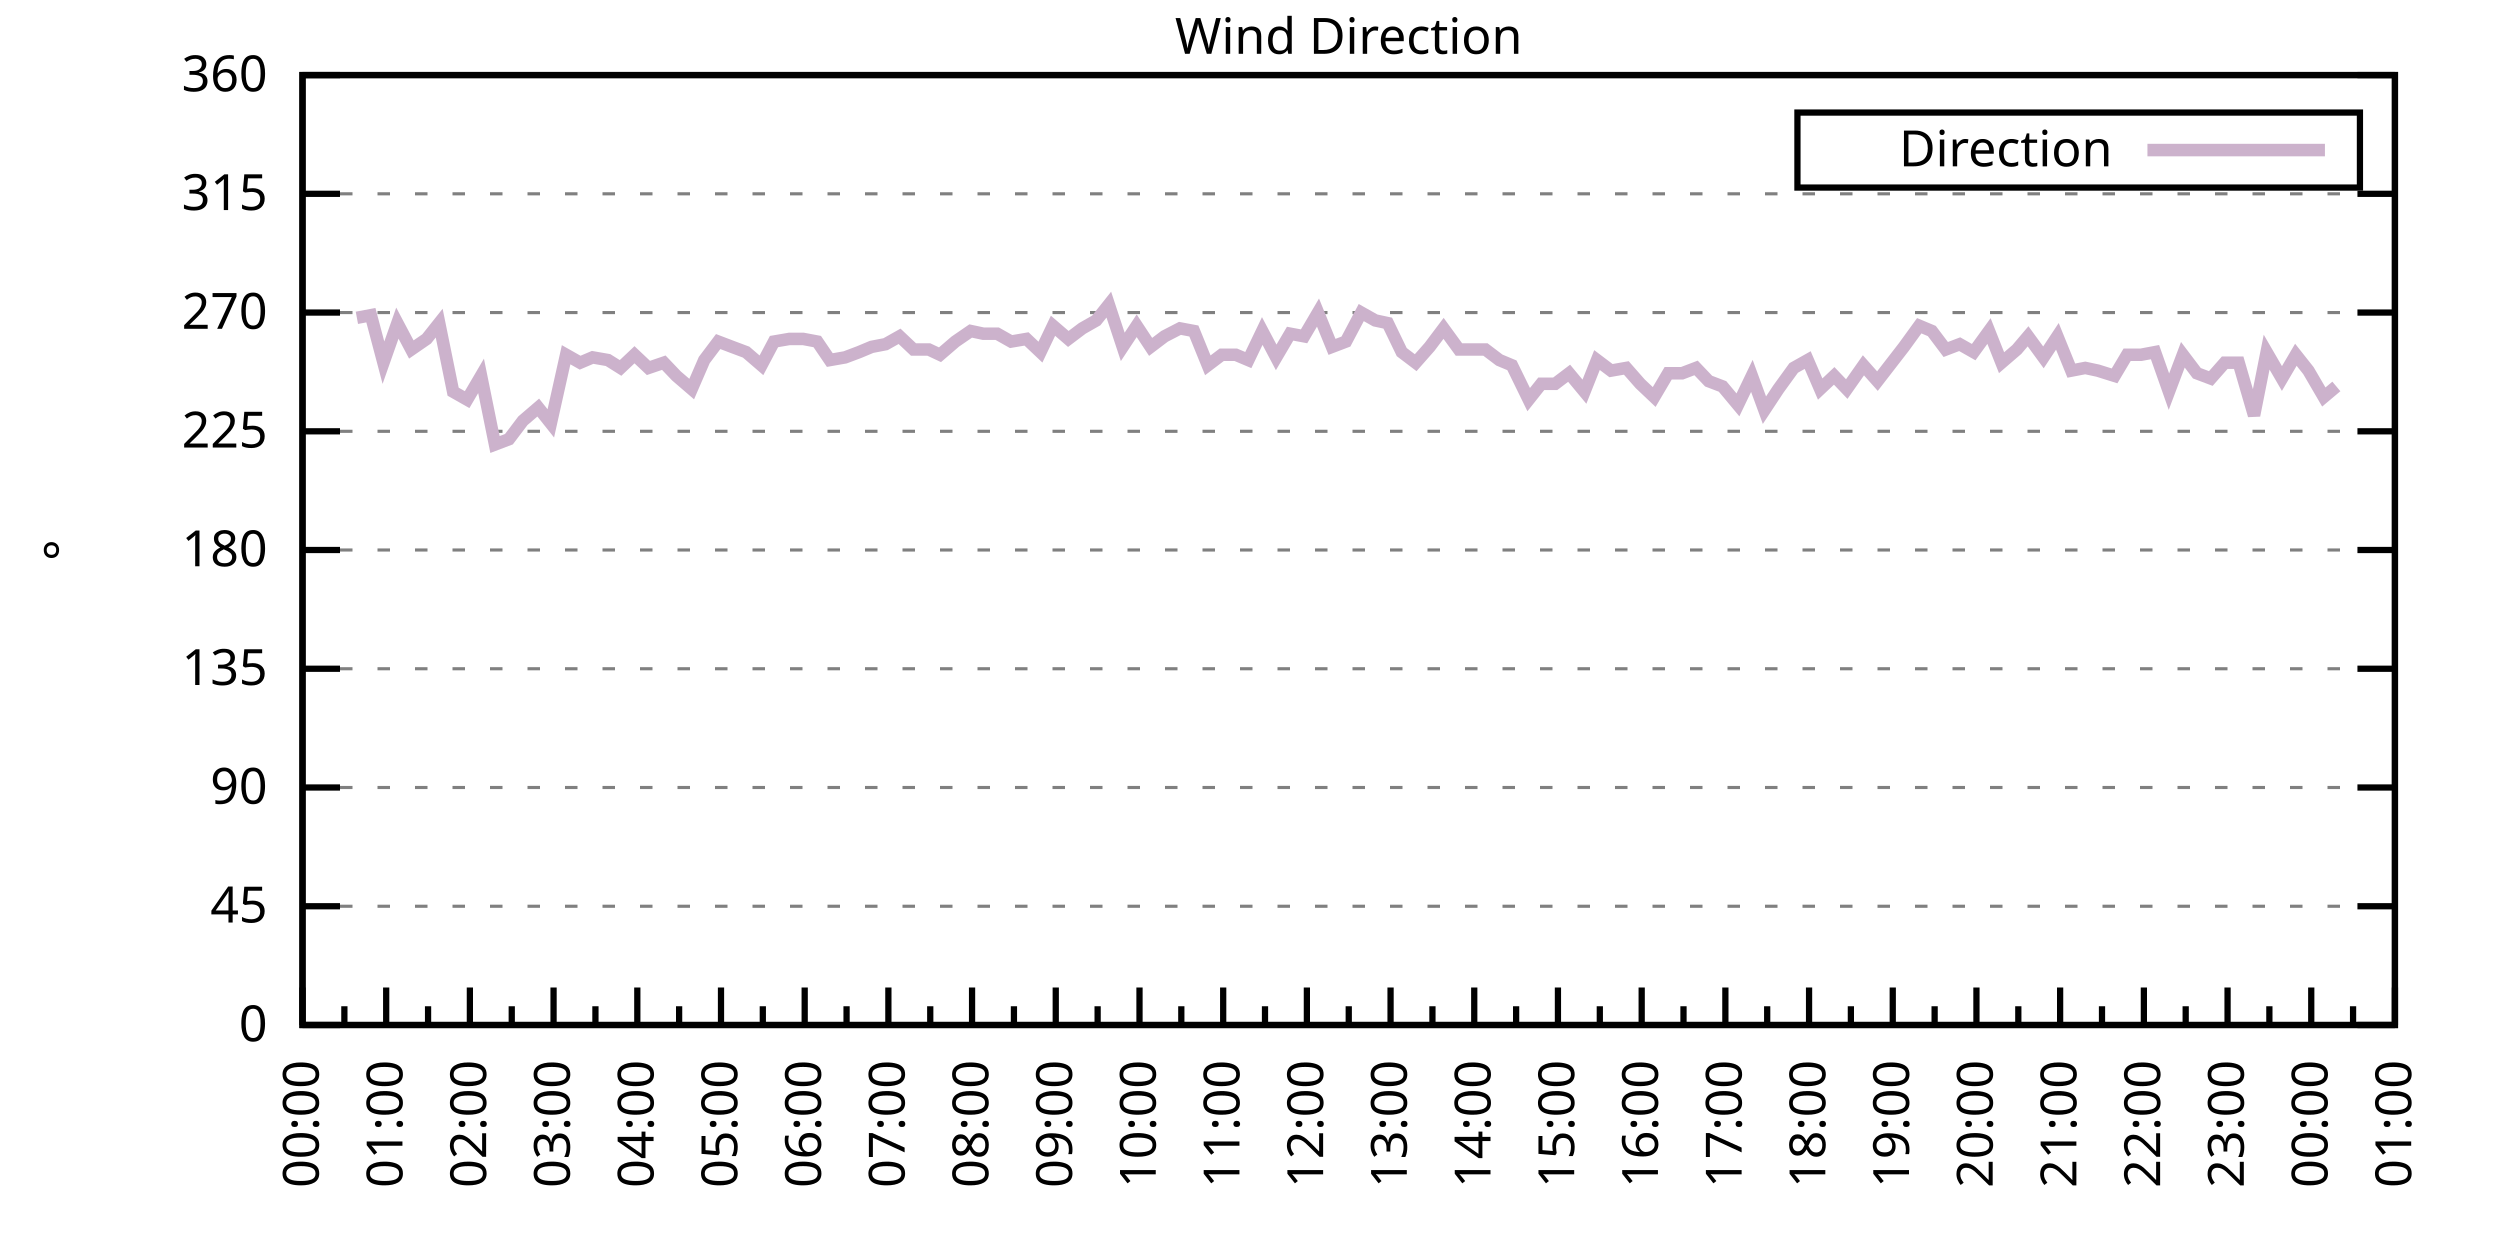
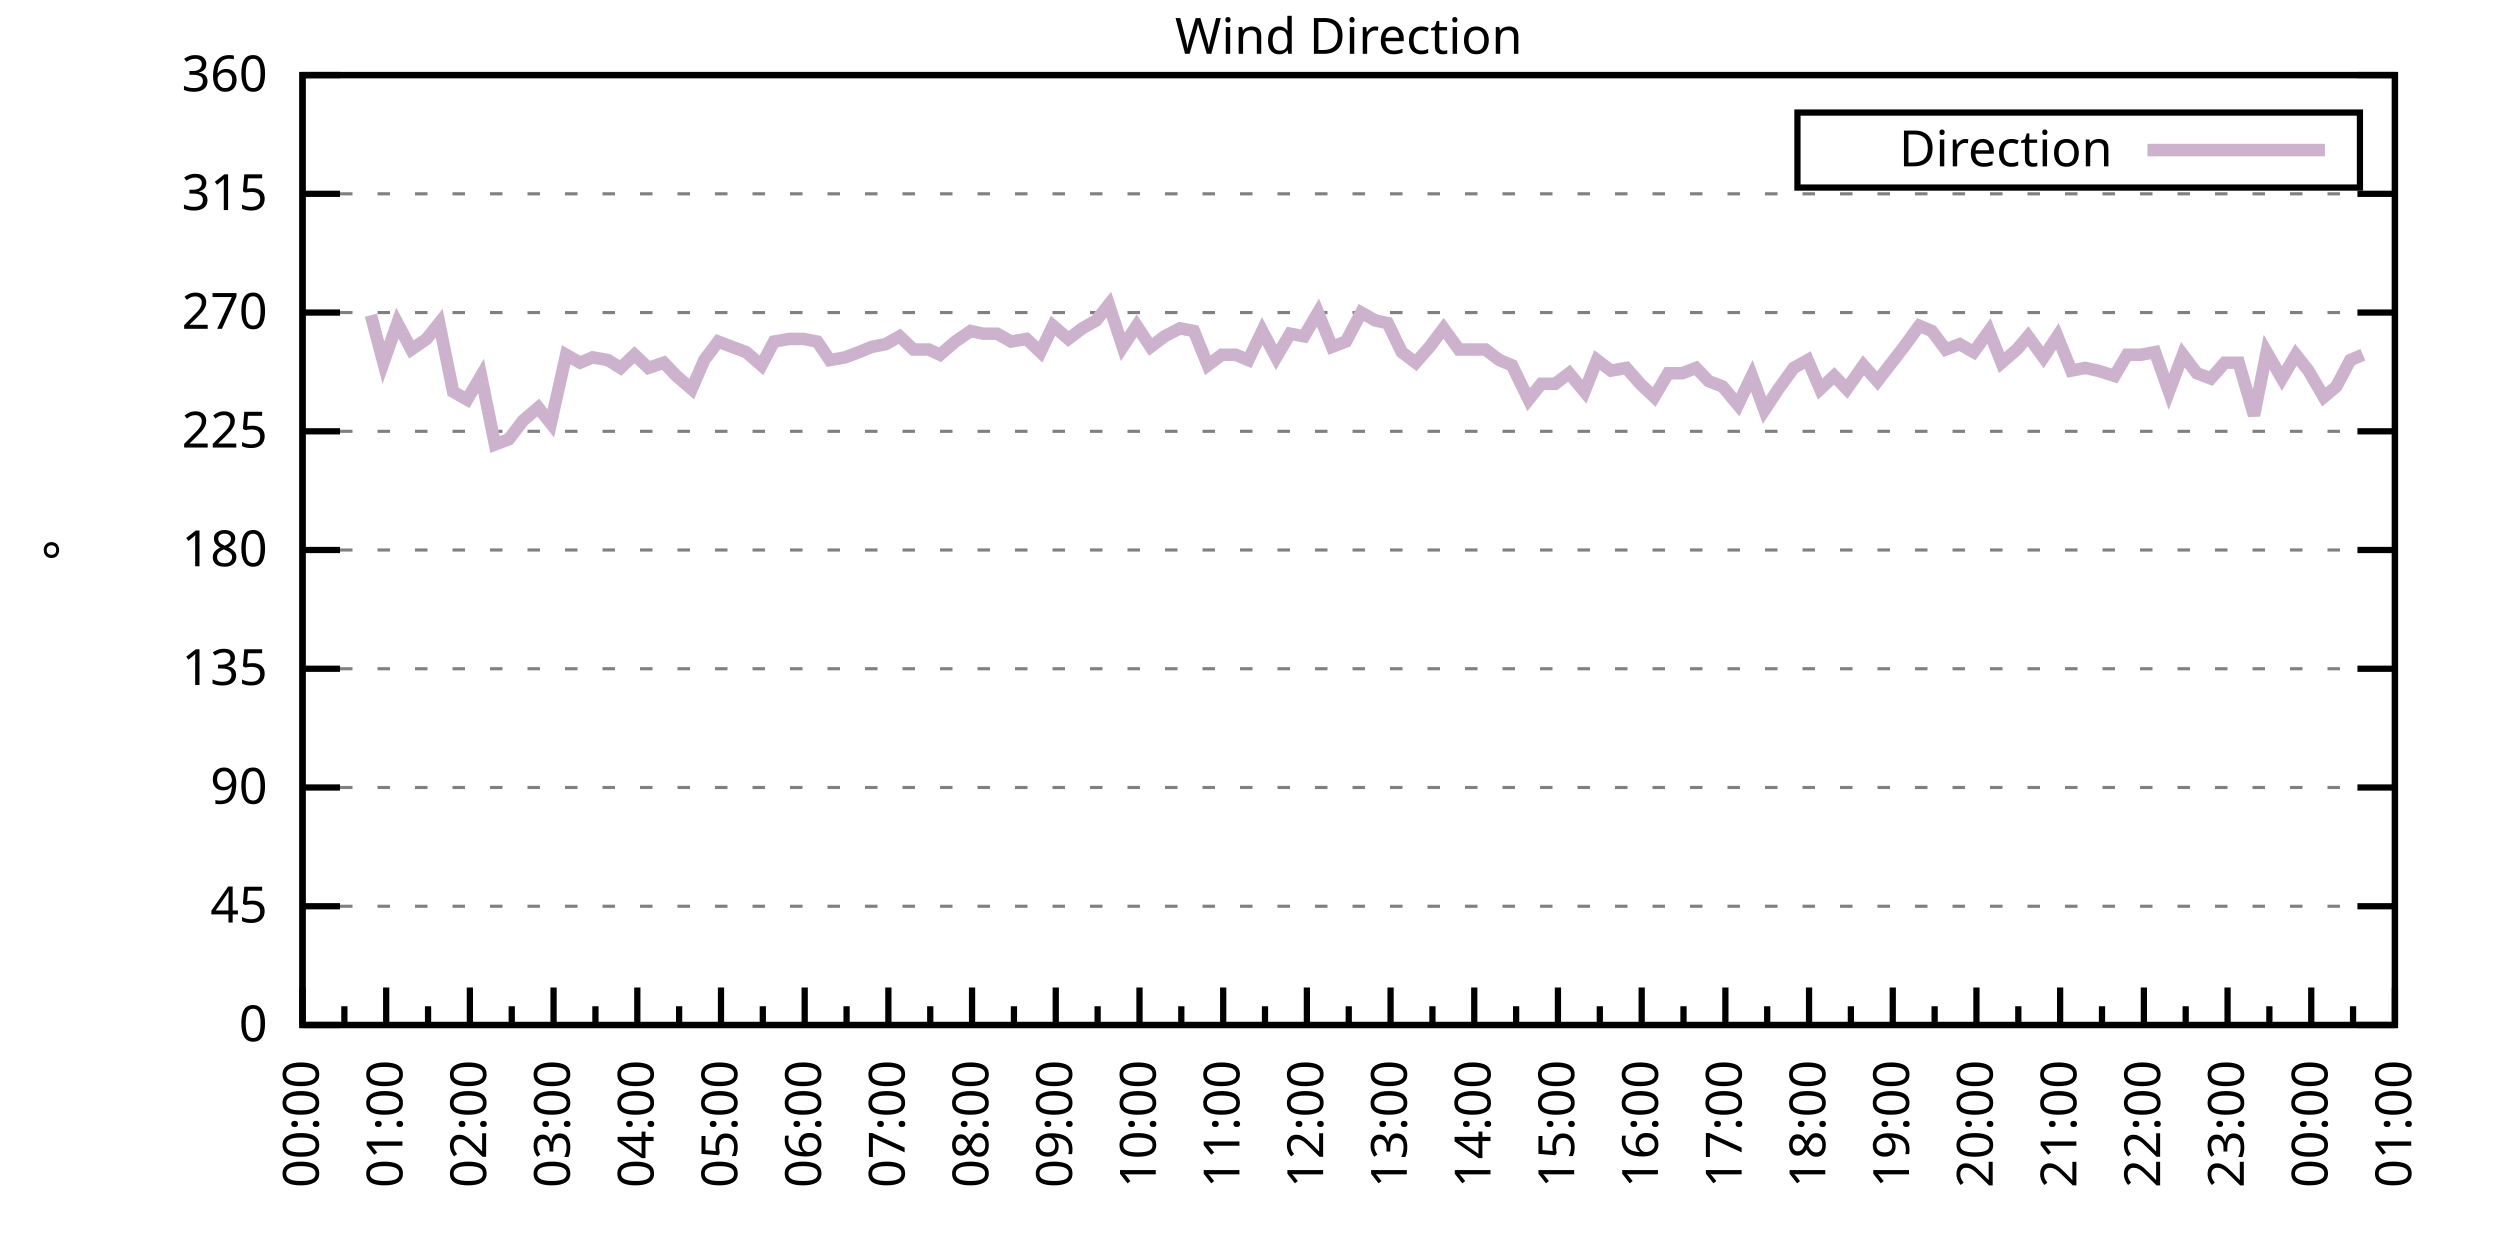
<svg xmlns="http://www.w3.org/2000/svg" xmlns:xlink="http://www.w3.org/1999/xlink" width="400" height="200" viewBox="0 0 400 200">
  <g id="gnuplot_canvas">
    <rect x="0" y="0" width="400" height="200" fill="none" />
    <defs>
      <circle id="gpDot" r="0.5" stroke-width="0.5" stroke="currentColor" />
      <path id="gpPt0" stroke-width="0.333" stroke="currentColor" d="M-1,0 h2 M0,-1 v2" />
      <path id="gpPt1" stroke-width="0.333" stroke="currentColor" d="M-1,-1 L1,1 M1,-1 L-1,1" />
      <path id="gpPt2" stroke-width="0.333" stroke="currentColor" d="M-1,0 L1,0 M0,-1 L0,1 M-1,-1 L1,1 M-1,1 L1,-1" />
      <rect id="gpPt3" stroke-width="0.333" stroke="currentColor" x="-1" y="-1" width="2" height="2" />
      <rect id="gpPt4" stroke-width="0.333" stroke="currentColor" fill="currentColor" x="-1" y="-1" width="2" height="2" />
      <circle id="gpPt5" stroke-width="0.333" stroke="currentColor" cx="0" cy="0" r="1" />
      <use xlink:href="#gpPt5" id="gpPt6" fill="currentColor" stroke="none" />
      <path id="gpPt7" stroke-width="0.333" stroke="currentColor" d="M0,-1.33 L-1.33,0.67 L1.33,0.67 z" />
      <use xlink:href="#gpPt7" id="gpPt8" fill="currentColor" stroke="none" />
      <use xlink:href="#gpPt7" id="gpPt9" stroke="currentColor" transform="rotate(180)" />
      <use xlink:href="#gpPt9" id="gpPt10" fill="currentColor" stroke="none" />
      <use xlink:href="#gpPt3" id="gpPt11" stroke="currentColor" transform="rotate(45)" />
      <use xlink:href="#gpPt11" id="gpPt12" fill="currentColor" stroke="none" />
      <path id="gpPt13" stroke-width="0.333" stroke="currentColor" d="M0,1.330 L1.265,0.411 L0.782,-1.067 L-0.782,-1.076 L-1.265,0.411 z" />
      <use xlink:href="#gpPt13" id="gpPt14" fill="currentColor" stroke="none" />
      <filter id="textbox" filterUnits="objectBoundingBox" x="0" y="0" height="1" width="1">
        <feFlood flood-color="white" flood-opacity="1" result="bgnd" />
        <feComposite in="SourceGraphic" in2="bgnd" operator="atop" />
      </filter>
      <filter id="greybox" filterUnits="objectBoundingBox" x="0" y="0" height="1" width="1">
        <feFlood flood-color="lightgrey" flood-opacity="1" result="grey" />
        <feComposite in="SourceGraphic" in2="grey" operator="atop" />
      </filter>
    </defs>
    <g fill="none" color="white" stroke="currentColor" stroke-width="1.00" stroke-linecap="butt" stroke-linejoin="miter">
</g>
    <g fill="none" color="black" stroke="currentColor" stroke-width="1.00" stroke-linecap="butt" stroke-linejoin="miter">
      <g stroke="none" shape-rendering="crispEdges">
        <polygon fill="rgb(255, 255, 255)" points="48.40,164.00 383.18,164.00 383.18,12.02 48.40,12.02 " />
      </g>
    </g>
    <g fill="none" color="black" stroke="currentColor" stroke-width="1.00" stroke-linecap="butt" stroke-linejoin="miter">
</g>
    <g fill="none" color="black" stroke="black" stroke-width="0.50" stroke-linecap="butt" stroke-linejoin="miter">
</g>
    <g fill="none" color="gray" stroke="currentColor" stroke-width="0.50" stroke-linecap="butt" stroke-linejoin="miter">
      <path stroke="gray" stroke-dasharray="2,4" class="gridline" d="M48.40,164.00 L383.19,164.00  " />
    </g>
    <g fill="none" color="gray" stroke="gray" stroke-width="1.00" stroke-linecap="butt" stroke-linejoin="miter">
</g>
    <g fill="none" color="black" stroke="currentColor" stroke-width="1.00" stroke-linecap="butt" stroke-linejoin="miter">
      <path stroke="black" d="M48.40,164.00 L54.40,164.00 M383.19,164.00 L377.19,164.00  " />
      <g transform="translate(42.80,166.60)" stroke="none" fill="black" font-family="Sans" font-size="8.00" text-anchor="end">
        <text>
          <tspan font-family="Sans"> 0</tspan>
        </text>
      </g>
    </g>
    <g fill="none" color="black" stroke="currentColor" stroke-width="1.00" stroke-linecap="butt" stroke-linejoin="miter">
</g>
    <g fill="none" color="black" stroke="black" stroke-width="0.50" stroke-linecap="butt" stroke-linejoin="miter">
</g>
    <g fill="none" color="gray" stroke="currentColor" stroke-width="0.50" stroke-linecap="butt" stroke-linejoin="miter">
      <path stroke="gray" stroke-dasharray="2,4" class="gridline" d="M48.40,145.00 L383.19,145.00  " />
    </g>
    <g fill="none" color="gray" stroke="gray" stroke-width="1.00" stroke-linecap="butt" stroke-linejoin="miter">
</g>
    <g fill="none" color="black" stroke="currentColor" stroke-width="1.00" stroke-linecap="butt" stroke-linejoin="miter">
      <path stroke="black" d="M48.40,145.00 L54.40,145.00 M383.19,145.00 L377.19,145.00  " />
      <g transform="translate(42.80,147.60)" stroke="none" fill="black" font-family="Sans" font-size="8.00" text-anchor="end">
        <text>
          <tspan font-family="Sans"> 45</tspan>
        </text>
      </g>
    </g>
    <g fill="none" color="black" stroke="currentColor" stroke-width="1.00" stroke-linecap="butt" stroke-linejoin="miter">
</g>
    <g fill="none" color="black" stroke="black" stroke-width="0.50" stroke-linecap="butt" stroke-linejoin="miter">
</g>
    <g fill="none" color="gray" stroke="currentColor" stroke-width="0.50" stroke-linecap="butt" stroke-linejoin="miter">
      <path stroke="gray" stroke-dasharray="2,4" class="gridline" d="M48.40,126.00 L383.19,126.00  " />
    </g>
    <g fill="none" color="gray" stroke="gray" stroke-width="1.00" stroke-linecap="butt" stroke-linejoin="miter">
</g>
    <g fill="none" color="black" stroke="currentColor" stroke-width="1.00" stroke-linecap="butt" stroke-linejoin="miter">
      <path stroke="black" d="M48.40,126.00 L54.40,126.00 M383.19,126.00 L377.19,126.00  " />
      <g transform="translate(42.80,128.60)" stroke="none" fill="black" font-family="Sans" font-size="8.00" text-anchor="end">
        <text>
          <tspan font-family="Sans"> 90</tspan>
        </text>
      </g>
    </g>
    <g fill="none" color="black" stroke="currentColor" stroke-width="1.00" stroke-linecap="butt" stroke-linejoin="miter">
</g>
    <g fill="none" color="black" stroke="black" stroke-width="0.50" stroke-linecap="butt" stroke-linejoin="miter">
</g>
    <g fill="none" color="gray" stroke="currentColor" stroke-width="0.50" stroke-linecap="butt" stroke-linejoin="miter">
      <path stroke="gray" stroke-dasharray="2,4" class="gridline" d="M48.40,107.00 L383.19,107.00  " />
    </g>
    <g fill="none" color="gray" stroke="gray" stroke-width="1.00" stroke-linecap="butt" stroke-linejoin="miter">
</g>
    <g fill="none" color="black" stroke="currentColor" stroke-width="1.00" stroke-linecap="butt" stroke-linejoin="miter">
      <path stroke="black" d="M48.40,107.00 L54.40,107.00 M383.19,107.00 L377.19,107.00  " />
      <g transform="translate(42.80,109.60)" stroke="none" fill="black" font-family="Sans" font-size="8.00" text-anchor="end">
        <text>
          <tspan font-family="Sans"> 135</tspan>
        </text>
      </g>
    </g>
    <g fill="none" color="black" stroke="currentColor" stroke-width="1.00" stroke-linecap="butt" stroke-linejoin="miter">
</g>
    <g fill="none" color="black" stroke="black" stroke-width="0.50" stroke-linecap="butt" stroke-linejoin="miter">
</g>
    <g fill="none" color="gray" stroke="currentColor" stroke-width="0.50" stroke-linecap="butt" stroke-linejoin="miter">
      <path stroke="gray" stroke-dasharray="2,4" class="gridline" d="M48.40,88.00 L383.19,88.00  " />
    </g>
    <g fill="none" color="gray" stroke="gray" stroke-width="1.00" stroke-linecap="butt" stroke-linejoin="miter">
</g>
    <g fill="none" color="black" stroke="currentColor" stroke-width="1.00" stroke-linecap="butt" stroke-linejoin="miter">
      <path stroke="black" d="M48.40,88.00 L54.40,88.00 M383.19,88.00 L377.19,88.00  " />
      <g transform="translate(42.80,90.60)" stroke="none" fill="black" font-family="Sans" font-size="8.00" text-anchor="end">
        <text>
          <tspan font-family="Sans"> 180</tspan>
        </text>
      </g>
    </g>
    <g fill="none" color="black" stroke="currentColor" stroke-width="1.00" stroke-linecap="butt" stroke-linejoin="miter">
</g>
    <g fill="none" color="black" stroke="black" stroke-width="0.50" stroke-linecap="butt" stroke-linejoin="miter">
</g>
    <g fill="none" color="gray" stroke="currentColor" stroke-width="0.50" stroke-linecap="butt" stroke-linejoin="miter">
      <path stroke="gray" stroke-dasharray="2,4" class="gridline" d="M48.40,69.01 L383.19,69.01  " />
    </g>
    <g fill="none" color="gray" stroke="gray" stroke-width="1.00" stroke-linecap="butt" stroke-linejoin="miter">
</g>
    <g fill="none" color="black" stroke="currentColor" stroke-width="1.00" stroke-linecap="butt" stroke-linejoin="miter">
      <path stroke="black" d="M48.40,69.01 L54.40,69.01 M383.19,69.01 L377.19,69.01  " />
      <g transform="translate(42.80,71.61)" stroke="none" fill="black" font-family="Sans" font-size="8.00" text-anchor="end">
        <text>
          <tspan font-family="Sans"> 225</tspan>
        </text>
      </g>
    </g>
    <g fill="none" color="black" stroke="currentColor" stroke-width="1.00" stroke-linecap="butt" stroke-linejoin="miter">
</g>
    <g fill="none" color="black" stroke="black" stroke-width="0.50" stroke-linecap="butt" stroke-linejoin="miter">
</g>
    <g fill="none" color="gray" stroke="currentColor" stroke-width="0.50" stroke-linecap="butt" stroke-linejoin="miter">
      <path stroke="gray" stroke-dasharray="2,4" class="gridline" d="M48.40,50.01 L383.19,50.01  " />
    </g>
    <g fill="none" color="gray" stroke="gray" stroke-width="1.00" stroke-linecap="butt" stroke-linejoin="miter">
</g>
    <g fill="none" color="black" stroke="currentColor" stroke-width="1.00" stroke-linecap="butt" stroke-linejoin="miter">
      <path stroke="black" d="M48.40,50.01 L54.40,50.01 M383.19,50.01 L377.19,50.01  " />
      <g transform="translate(42.80,52.61)" stroke="none" fill="black" font-family="Sans" font-size="8.00" text-anchor="end">
        <text>
          <tspan font-family="Sans"> 270</tspan>
        </text>
      </g>
    </g>
    <g fill="none" color="black" stroke="currentColor" stroke-width="1.00" stroke-linecap="butt" stroke-linejoin="miter">
</g>
    <g fill="none" color="black" stroke="black" stroke-width="0.50" stroke-linecap="butt" stroke-linejoin="miter">
</g>
    <g fill="none" color="gray" stroke="currentColor" stroke-width="0.50" stroke-linecap="butt" stroke-linejoin="miter">
      <path stroke="gray" stroke-dasharray="2,4" class="gridline" d="M48.40,31.01 L383.19,31.01  " />
    </g>
    <g fill="none" color="gray" stroke="gray" stroke-width="1.00" stroke-linecap="butt" stroke-linejoin="miter">
</g>
    <g fill="none" color="black" stroke="currentColor" stroke-width="1.00" stroke-linecap="butt" stroke-linejoin="miter">
      <path stroke="black" d="M48.40,31.01 L54.40,31.01 M383.19,31.01 L377.19,31.01  " />
      <g transform="translate(42.80,33.61)" stroke="none" fill="black" font-family="Sans" font-size="8.00" text-anchor="end">
        <text>
          <tspan font-family="Sans"> 315</tspan>
        </text>
      </g>
    </g>
    <g fill="none" color="black" stroke="currentColor" stroke-width="1.00" stroke-linecap="butt" stroke-linejoin="miter">
</g>
    <g fill="none" color="black" stroke="black" stroke-width="0.50" stroke-linecap="butt" stroke-linejoin="miter">
</g>
    <g fill="none" color="gray" stroke="currentColor" stroke-width="0.50" stroke-linecap="butt" stroke-linejoin="miter">
      <path stroke="gray" stroke-dasharray="2,4" class="gridline" d="M48.40,12.01 L383.19,12.01  " />
    </g>
    <g fill="none" color="gray" stroke="gray" stroke-width="1.00" stroke-linecap="butt" stroke-linejoin="miter">
</g>
    <g fill="none" color="black" stroke="currentColor" stroke-width="1.00" stroke-linecap="butt" stroke-linejoin="miter">
      <path stroke="black" d="M48.40,12.01 L54.40,12.01 M383.19,12.01 L377.19,12.01  " />
      <g transform="translate(42.80,14.61)" stroke="none" fill="black" font-family="Sans" font-size="8.00" text-anchor="end">
        <text>
          <tspan font-family="Sans"> 360</tspan>
        </text>
      </g>
    </g>
    <g fill="none" color="black" stroke="currentColor" stroke-width="1.00" stroke-linecap="butt" stroke-linejoin="miter">
      <path stroke="black" d="M48.40,164.00 L48.40,158.00  " />
      <g transform="translate(51.00,169.60) rotate(270)" stroke="none" fill="black" font-family="Sans" font-size="8.00" text-anchor="end">
        <text>
          <tspan font-family="Sans">00:00</tspan>
        </text>
      </g>
    </g>
    <g fill="none" color="black" stroke="currentColor" stroke-width="1.00" stroke-linecap="butt" stroke-linejoin="miter">
      <path stroke="black" d="M55.10,164.00 L55.10,161.00 M61.79,164.00 L61.79,158.00  " />
      <g transform="translate(64.39,169.60) rotate(270)" stroke="none" fill="black" font-family="Sans" font-size="8.00" text-anchor="end">
        <text>
          <tspan font-family="Sans">01:00</tspan>
        </text>
      </g>
    </g>
    <g fill="none" color="black" stroke="currentColor" stroke-width="1.00" stroke-linecap="butt" stroke-linejoin="miter">
      <path stroke="black" d="M68.49,164.00 L68.49,161.00 M75.18,164.00 L75.18,158.00  " />
      <g transform="translate(77.78,169.60) rotate(270)" stroke="none" fill="black" font-family="Sans" font-size="8.00" text-anchor="end">
        <text>
          <tspan font-family="Sans">02:00</tspan>
        </text>
      </g>
    </g>
    <g fill="none" color="black" stroke="currentColor" stroke-width="1.00" stroke-linecap="butt" stroke-linejoin="miter">
      <path stroke="black" d="M81.88,164.00 L81.88,161.00 M88.57,164.00 L88.57,158.00  " />
      <g transform="translate(91.17,169.60) rotate(270)" stroke="none" fill="black" font-family="Sans" font-size="8.00" text-anchor="end">
        <text>
          <tspan font-family="Sans">03:00</tspan>
        </text>
      </g>
    </g>
    <g fill="none" color="black" stroke="currentColor" stroke-width="1.00" stroke-linecap="butt" stroke-linejoin="miter">
      <path stroke="black" d="M95.27,164.00 L95.27,161.00 M101.97,164.00 L101.97,158.00  " />
      <g transform="translate(104.57,169.60) rotate(270)" stroke="none" fill="black" font-family="Sans" font-size="8.00" text-anchor="end">
        <text>
          <tspan font-family="Sans">04:00</tspan>
        </text>
      </g>
    </g>
    <g fill="none" color="black" stroke="currentColor" stroke-width="1.00" stroke-linecap="butt" stroke-linejoin="miter">
      <path stroke="black" d="M108.66,164.00 L108.66,161.00 M115.36,164.00 L115.36,158.00  " />
      <g transform="translate(117.96,169.60) rotate(270)" stroke="none" fill="black" font-family="Sans" font-size="8.00" text-anchor="end">
        <text>
          <tspan font-family="Sans">05:00</tspan>
        </text>
      </g>
    </g>
    <g fill="none" color="black" stroke="currentColor" stroke-width="1.00" stroke-linecap="butt" stroke-linejoin="miter">
      <path stroke="black" d="M122.05,164.00 L122.05,161.00 M128.75,164.00 L128.75,158.00  " />
      <g transform="translate(131.35,169.60) rotate(270)" stroke="none" fill="black" font-family="Sans" font-size="8.00" text-anchor="end">
        <text>
          <tspan font-family="Sans">06:00</tspan>
        </text>
      </g>
    </g>
    <g fill="none" color="black" stroke="currentColor" stroke-width="1.00" stroke-linecap="butt" stroke-linejoin="miter">
      <path stroke="black" d="M135.45,164.00 L135.45,161.00 M142.14,164.00 L142.14,158.00  " />
      <g transform="translate(144.74,169.60) rotate(270)" stroke="none" fill="black" font-family="Sans" font-size="8.00" text-anchor="end">
        <text>
          <tspan font-family="Sans">07:00</tspan>
        </text>
      </g>
    </g>
    <g fill="none" color="black" stroke="currentColor" stroke-width="1.00" stroke-linecap="butt" stroke-linejoin="miter">
      <path stroke="black" d="M148.84,164.00 L148.84,161.00 M155.53,164.00 L155.53,158.00  " />
      <g transform="translate(158.13,169.60) rotate(270)" stroke="none" fill="black" font-family="Sans" font-size="8.00" text-anchor="end">
        <text>
          <tspan font-family="Sans">08:00</tspan>
        </text>
      </g>
    </g>
    <g fill="none" color="black" stroke="currentColor" stroke-width="1.00" stroke-linecap="butt" stroke-linejoin="miter">
      <path stroke="black" d="M162.23,164.00 L162.23,161.00 M168.92,164.00 L168.92,158.00  " />
      <g transform="translate(171.52,169.60) rotate(270)" stroke="none" fill="black" font-family="Sans" font-size="8.00" text-anchor="end">
        <text>
          <tspan font-family="Sans">09:00</tspan>
        </text>
      </g>
    </g>
    <g fill="none" color="black" stroke="currentColor" stroke-width="1.00" stroke-linecap="butt" stroke-linejoin="miter">
      <path stroke="black" d="M175.62,164.00 L175.62,161.00 M182.32,164.00 L182.32,158.00  " />
      <g transform="translate(184.92,169.60) rotate(270)" stroke="none" fill="black" font-family="Sans" font-size="8.00" text-anchor="end">
        <text>
          <tspan font-family="Sans">10:00</tspan>
        </text>
      </g>
    </g>
    <g fill="none" color="black" stroke="currentColor" stroke-width="1.00" stroke-linecap="butt" stroke-linejoin="miter">
      <path stroke="black" d="M189.01,164.00 L189.01,161.00 M195.71,164.00 L195.71,158.00  " />
      <g transform="translate(198.31,169.60) rotate(270)" stroke="none" fill="black" font-family="Sans" font-size="8.00" text-anchor="end">
        <text>
          <tspan font-family="Sans">11:00</tspan>
        </text>
      </g>
    </g>
    <g fill="none" color="black" stroke="currentColor" stroke-width="1.00" stroke-linecap="butt" stroke-linejoin="miter">
      <path stroke="black" d="M202.40,164.00 L202.40,161.00 M209.10,164.00 L209.10,158.00  " />
      <g transform="translate(211.70,169.60) rotate(270)" stroke="none" fill="black" font-family="Sans" font-size="8.00" text-anchor="end">
        <text>
          <tspan font-family="Sans">12:00</tspan>
        </text>
      </g>
    </g>
    <g fill="none" color="black" stroke="currentColor" stroke-width="1.00" stroke-linecap="butt" stroke-linejoin="miter">
      <path stroke="black" d="M215.80,164.00 L215.80,161.00 M222.49,164.00 L222.49,158.00  " />
      <g transform="translate(225.09,169.60) rotate(270)" stroke="none" fill="black" font-family="Sans" font-size="8.00" text-anchor="end">
        <text>
          <tspan font-family="Sans">13:00</tspan>
        </text>
      </g>
    </g>
    <g fill="none" color="black" stroke="currentColor" stroke-width="1.00" stroke-linecap="butt" stroke-linejoin="miter">
      <path stroke="black" d="M229.19,164.00 L229.19,161.00 M235.88,164.00 L235.88,158.00  " />
      <g transform="translate(238.48,169.60) rotate(270)" stroke="none" fill="black" font-family="Sans" font-size="8.00" text-anchor="end">
        <text>
          <tspan font-family="Sans">14:00</tspan>
        </text>
      </g>
    </g>
    <g fill="none" color="black" stroke="currentColor" stroke-width="1.00" stroke-linecap="butt" stroke-linejoin="miter">
      <path stroke="black" d="M242.58,164.00 L242.58,161.00 M249.27,164.00 L249.27,158.00  " />
      <g transform="translate(251.87,169.60) rotate(270)" stroke="none" fill="black" font-family="Sans" font-size="8.00" text-anchor="end">
        <text>
          <tspan font-family="Sans">15:00</tspan>
        </text>
      </g>
    </g>
    <g fill="none" color="black" stroke="currentColor" stroke-width="1.00" stroke-linecap="butt" stroke-linejoin="miter">
      <path stroke="black" d="M255.97,164.00 L255.97,161.00 M262.67,164.00 L262.67,158.00  " />
      <g transform="translate(265.27,169.60) rotate(270)" stroke="none" fill="black" font-family="Sans" font-size="8.00" text-anchor="end">
        <text>
          <tspan font-family="Sans">16:00</tspan>
        </text>
      </g>
    </g>
    <g fill="none" color="black" stroke="currentColor" stroke-width="1.00" stroke-linecap="butt" stroke-linejoin="miter">
      <path stroke="black" d="M269.36,164.00 L269.36,161.00 M276.06,164.00 L276.06,158.00  " />
      <g transform="translate(278.66,169.60) rotate(270)" stroke="none" fill="black" font-family="Sans" font-size="8.00" text-anchor="end">
        <text>
          <tspan font-family="Sans">17:00</tspan>
        </text>
      </g>
    </g>
    <g fill="none" color="black" stroke="currentColor" stroke-width="1.00" stroke-linecap="butt" stroke-linejoin="miter">
      <path stroke="black" d="M282.75,164.00 L282.75,161.00 M289.45,164.00 L289.45,158.00  " />
      <g transform="translate(292.05,169.60) rotate(270)" stroke="none" fill="black" font-family="Sans" font-size="8.00" text-anchor="end">
        <text>
          <tspan font-family="Sans">18:00</tspan>
        </text>
      </g>
    </g>
    <g fill="none" color="black" stroke="currentColor" stroke-width="1.00" stroke-linecap="butt" stroke-linejoin="miter">
      <path stroke="black" d="M296.14,164.00 L296.14,161.00 M302.84,164.00 L302.84,158.00  " />
      <g transform="translate(305.44,169.60) rotate(270)" stroke="none" fill="black" font-family="Sans" font-size="8.00" text-anchor="end">
        <text>
          <tspan font-family="Sans">19:00</tspan>
        </text>
      </g>
    </g>
    <g fill="none" color="black" stroke="currentColor" stroke-width="1.00" stroke-linecap="butt" stroke-linejoin="miter">
      <path stroke="black" d="M309.54,164.00 L309.54,161.00 M316.23,164.00 L316.23,158.00  " />
      <g transform="translate(318.83,169.60) rotate(270)" stroke="none" fill="black" font-family="Sans" font-size="8.00" text-anchor="end">
        <text>
          <tspan font-family="Sans">20:00</tspan>
        </text>
      </g>
    </g>
    <g fill="none" color="black" stroke="currentColor" stroke-width="1.00" stroke-linecap="butt" stroke-linejoin="miter">
      <path stroke="black" d="M322.93,164.00 L322.93,161.00 M329.62,164.00 L329.62,158.00  " />
      <g transform="translate(332.22,169.60) rotate(270)" stroke="none" fill="black" font-family="Sans" font-size="8.00" text-anchor="end">
        <text>
          <tspan font-family="Sans">21:00</tspan>
        </text>
      </g>
    </g>
    <g fill="none" color="black" stroke="currentColor" stroke-width="1.00" stroke-linecap="butt" stroke-linejoin="miter">
      <path stroke="black" d="M336.32,164.00 L336.32,161.00 M343.02,164.00 L343.02,158.00  " />
      <g transform="translate(345.62,169.60) rotate(270)" stroke="none" fill="black" font-family="Sans" font-size="8.00" text-anchor="end">
        <text>
          <tspan font-family="Sans">22:00</tspan>
        </text>
      </g>
    </g>
    <g fill="none" color="black" stroke="currentColor" stroke-width="1.00" stroke-linecap="butt" stroke-linejoin="miter">
      <path stroke="black" d="M349.71,164.00 L349.71,161.00 M356.41,164.00 L356.41,158.00  " />
      <g transform="translate(359.01,169.60) rotate(270)" stroke="none" fill="black" font-family="Sans" font-size="8.00" text-anchor="end">
        <text>
          <tspan font-family="Sans">23:00</tspan>
        </text>
      </g>
    </g>
    <g fill="none" color="black" stroke="currentColor" stroke-width="1.00" stroke-linecap="butt" stroke-linejoin="miter">
      <path stroke="black" d="M363.10,164.00 L363.10,161.00 M369.80,164.00 L369.80,158.00  " />
      <g transform="translate(372.40,169.60) rotate(270)" stroke="none" fill="black" font-family="Sans" font-size="8.00" text-anchor="end">
        <text>
          <tspan font-family="Sans">00:00</tspan>
        </text>
      </g>
    </g>
    <g fill="none" color="black" stroke="currentColor" stroke-width="1.00" stroke-linecap="butt" stroke-linejoin="miter">
      <path stroke="black" d="M376.49,164.00 L376.49,161.00 M383.19,164.00 L383.19,158.00  " />
      <g transform="translate(385.79,169.60) rotate(270)" stroke="none" fill="black" font-family="Sans" font-size="8.00" text-anchor="end">
        <text>
          <tspan font-family="Sans">01:00</tspan>
        </text>
      </g>
    </g>
    <g fill="none" color="black" stroke="currentColor" stroke-width="1.00" stroke-linecap="butt" stroke-linejoin="miter">
</g>
    <g fill="none" color="black" stroke="currentColor" stroke-width="1.00" stroke-linecap="butt" stroke-linejoin="miter">
      <path stroke="black" d="M48.40,12.01 L48.40,164.00 L383.19,164.00 L383.19,12.01 L48.40,12.01 Z  " />
    </g>
    <g fill="none" color="black" stroke="currentColor" stroke-width="1.00" stroke-linecap="butt" stroke-linejoin="miter">
      <g transform="translate(12.80,88.01) rotate(270)" stroke="none" fill="black" font-family="Sans" font-size="8.00" text-anchor="middle">
        <text>
          <tspan font-family="Sans">°</tspan>
        </text>
      </g>
    </g>
    <g fill="none" color="black" stroke="currentColor" stroke-width="1.00" stroke-linecap="butt" stroke-linejoin="miter">
</g>
    <g fill="none" color="black" stroke="currentColor" stroke-width="1.00" stroke-linecap="butt" stroke-linejoin="miter">
      <path stroke="black" d="M287.59,30.01 L287.59,18.01 L377.59,18.01 L377.59,30.01 L287.59,30.01 Z  " />
    </g>
    <g id="Wind_direction_plot_1">
      <g fill="none" color="white" stroke="black" stroke-width="2.00" stroke-linecap="butt" stroke-linejoin="miter">
</g>
      <g fill="none" color="black" stroke="currentColor" stroke-width="2.00" stroke-linecap="butt" stroke-linejoin="miter">
        <g transform="translate(337.99,26.61)" stroke="none" fill="black" font-family="Sans" font-size="8.00" text-anchor="end">
          <text>
            <tspan font-family="Sans">Direction</tspan>
          </text>
        </g>
      </g>
      <g fill="none" color="black" stroke="currentColor" stroke-width="2.00" stroke-linecap="butt" stroke-linejoin="miter">
-         <path stroke="rgb(204, 178, 204)" d="M343.59,24.01 L371.99,24.01 M57.10,50.85 L59.34,50.43 L61.35,58.03 L63.58,51.70 L65.81,55.92 L68.26,54.23   L70.27,51.70 L72.50,62.67 L74.74,63.94 L76.97,60.14 L79.20,71.12 L81.43,70.27 L83.66,67.32 L86.12,65.21   L88.13,67.74 L90.58,56.76 L92.82,58.03 L94.82,57.18 L97.28,57.61 L99.29,58.87 L101.52,56.76 L103.75,58.87   L106.21,58.03 L108.22,60.14 L110.67,62.25 L112.68,57.61 L114.91,54.65 L117.14,55.50 L119.38,56.34 L121.83,58.45   L123.84,54.65 L126.29,54.23 L128.53,54.23 L130.76,54.65 L132.77,57.61 L135.22,57.18 L137.45,56.34 L139.46,55.50   L141.69,55.07 L143.93,53.81 L146.16,55.92 L148.61,55.92 L150.40,56.76 L152.85,54.65 L155.31,52.96 L157.32,53.39   L159.55,53.39 L161.78,54.65 L164.24,54.23 L166.47,56.34 L168.48,52.12 L170.93,54.23 L173.17,52.54 L175.40,51.27   L177.41,48.74 L179.64,55.50 L181.87,52.12 L184.10,55.50 L186.33,53.81 L188.79,52.54 L191.02,52.96 L193.25,58.45   L195.48,56.76 L197.72,56.76 L199.73,57.61 L201.96,52.96 L204.19,57.18 L206.42,53.39 L208.65,53.81 L210.88,50.01   L213.12,55.50 L215.35,54.65 L217.80,50.01 L220.04,51.27 L222.04,51.70 L224.28,56.34 L226.51,58.03 L228.74,55.50   L230.97,52.54 L233.43,55.92 L235.44,55.92 L237.67,55.92 L239.90,57.61 L241.91,58.45 L244.59,63.94 L246.60,61.41   L248.83,61.41 L251.06,59.72 L253.51,62.67 L255.52,57.61 L257.76,59.30 L260.21,58.87 L262.44,61.41 L264.67,63.52   L266.91,59.72 L269.14,59.72 L271.37,58.87 L273.38,60.98 L275.61,61.83 L278.07,64.78 L280.30,60.14 L282.31,65.63   L284.54,62.25 L286.99,58.87 L289.23,57.61 L291.23,62.25 L293.47,60.14 L295.48,62.25 L298.15,58.45 L300.39,60.98   L304.63,55.50 L307.08,52.12 L309.09,52.96 L311.32,55.92 L313.55,55.07 L315.79,56.34 L318.24,52.96 L320.25,58.03   L322.70,55.92 L324.49,53.81 L326.95,57.18 L329.18,53.81 L331.41,59.30 L333.64,58.87 L335.65,59.30 L338.33,60.14   L340.34,56.76 L342.57,56.76 L344.80,56.34 L347.03,62.67 L349.26,56.76 L351.50,59.72 L353.73,60.56 L355.96,58.03   L358.19,58.03 L360.65,66.47 L362.66,56.34 L365.11,60.56 L367.34,56.76 L369.35,59.30 L371.81,63.52 L373.82,61.83    " />
+         <path stroke="rgb(204, 178, 204)" d="M343.59,24.01 L371.99,24.01 M59.34,50.43 L61.35,58.03 L63.58,51.70 L65.81,55.92 L68.26,54.23 L70.27,51.70   L72.50,62.67 L74.74,63.94 L76.97,60.14 L79.20,71.12 L81.43,70.27 L83.66,67.32 L86.12,65.21 L88.13,67.74   L90.58,56.76 L92.82,58.03 L94.82,57.18 L97.28,57.61 L99.29,58.87 L101.52,56.76 L103.75,58.87 L106.21,58.03   L108.22,60.14 L110.67,62.25 L112.68,57.61 L114.91,54.65 L117.14,55.50 L119.38,56.34 L121.83,58.45 L123.84,54.65   L126.29,54.23 L128.53,54.23 L130.76,54.65 L132.77,57.61 L135.22,57.18 L137.45,56.34 L139.46,55.50 L141.69,55.07   L143.93,53.81 L146.16,55.92 L148.61,55.92 L150.40,56.76 L152.85,54.65 L155.31,52.96 L157.32,53.39 L159.55,53.39   L161.78,54.65 L164.24,54.23 L166.47,56.34 L168.48,52.12 L170.93,54.23 L173.17,52.54 L175.40,51.27 L177.41,48.74   L179.64,55.50 L181.87,52.12 L184.10,55.50 L186.33,53.81 L188.79,52.54 L191.02,52.96 L193.25,58.45 L195.48,56.76   L197.72,56.76 L199.73,57.61 L201.96,52.96 L204.19,57.18 L206.42,53.39 L208.65,53.81 L210.88,50.01 L213.12,55.50   L215.35,54.65 L217.80,50.01 L220.04,51.27 L222.04,51.70 L224.28,56.34 L226.51,58.03 L228.74,55.50 L230.97,52.54   L233.43,55.92 L235.44,55.92 L237.67,55.92 L239.90,57.61 L241.91,58.45 L244.59,63.94 L246.60,61.41 L248.83,61.41   L251.06,59.72 L253.51,62.67 L255.52,57.61 L257.76,59.30 L260.21,58.87 L262.44,61.41 L264.67,63.52 L266.91,59.72   L269.14,59.72 L271.37,58.87 L273.38,60.98 L275.61,61.83 L278.07,64.78 L280.30,60.14 L282.31,65.63 L284.54,62.25   L286.99,58.87 L289.23,57.61 L291.23,62.25 L293.47,60.14 L295.48,62.25 L298.15,58.45 L300.39,60.98 L304.63,55.50   L307.08,52.12 L309.09,52.96 L311.32,55.92 L313.55,55.07 L315.79,56.34 L318.24,52.96 L320.25,58.03 L322.70,55.92   L324.49,53.81 L326.95,57.18 L329.18,53.81 L331.41,59.30 L333.64,58.87 L335.65,59.30 L338.33,60.14 L340.34,56.76   L342.57,56.76 L344.80,56.34 L347.03,62.67 L349.26,56.76 L351.50,59.72 L353.73,60.56 L355.96,58.03 L358.19,58.03   L360.65,66.47 L362.66,56.34 L365.11,60.56 L367.34,56.76 L369.35,59.30 L371.81,63.52 L373.82,61.83 L376.05,57.61   L378.06,56.76  " />
      </g>
    </g>
    <g fill="none" color="black" stroke="currentColor" stroke-width="2.00" stroke-linecap="butt" stroke-linejoin="miter">
</g>
    <g fill="none" color="black" stroke="black" stroke-width="1.00" stroke-linecap="butt" stroke-linejoin="miter">
</g>
    <g fill="none" color="black" stroke="currentColor" stroke-width="1.00" stroke-linecap="butt" stroke-linejoin="miter">
      <path stroke="black" d="M48.40,12.01 L48.40,164.00 L383.19,164.00 L383.19,12.01 L48.40,12.01 Z  " />
    </g>
    <g fill="none" color="black" stroke="currentColor" stroke-width="1.00" stroke-linecap="butt" stroke-linejoin="miter">
      <g transform="translate(215.79,8.61)" stroke="none" fill="black" font-family="Sans" font-size="8.00" text-anchor="middle">
        <text>
          <tspan font-family="Sans">Wind Direction</tspan>
        </text>
      </g>
    </g>
    <g fill="none" color="black" stroke="currentColor" stroke-width="1.00" stroke-linecap="butt" stroke-linejoin="miter">
</g>
  </g>
</svg>
